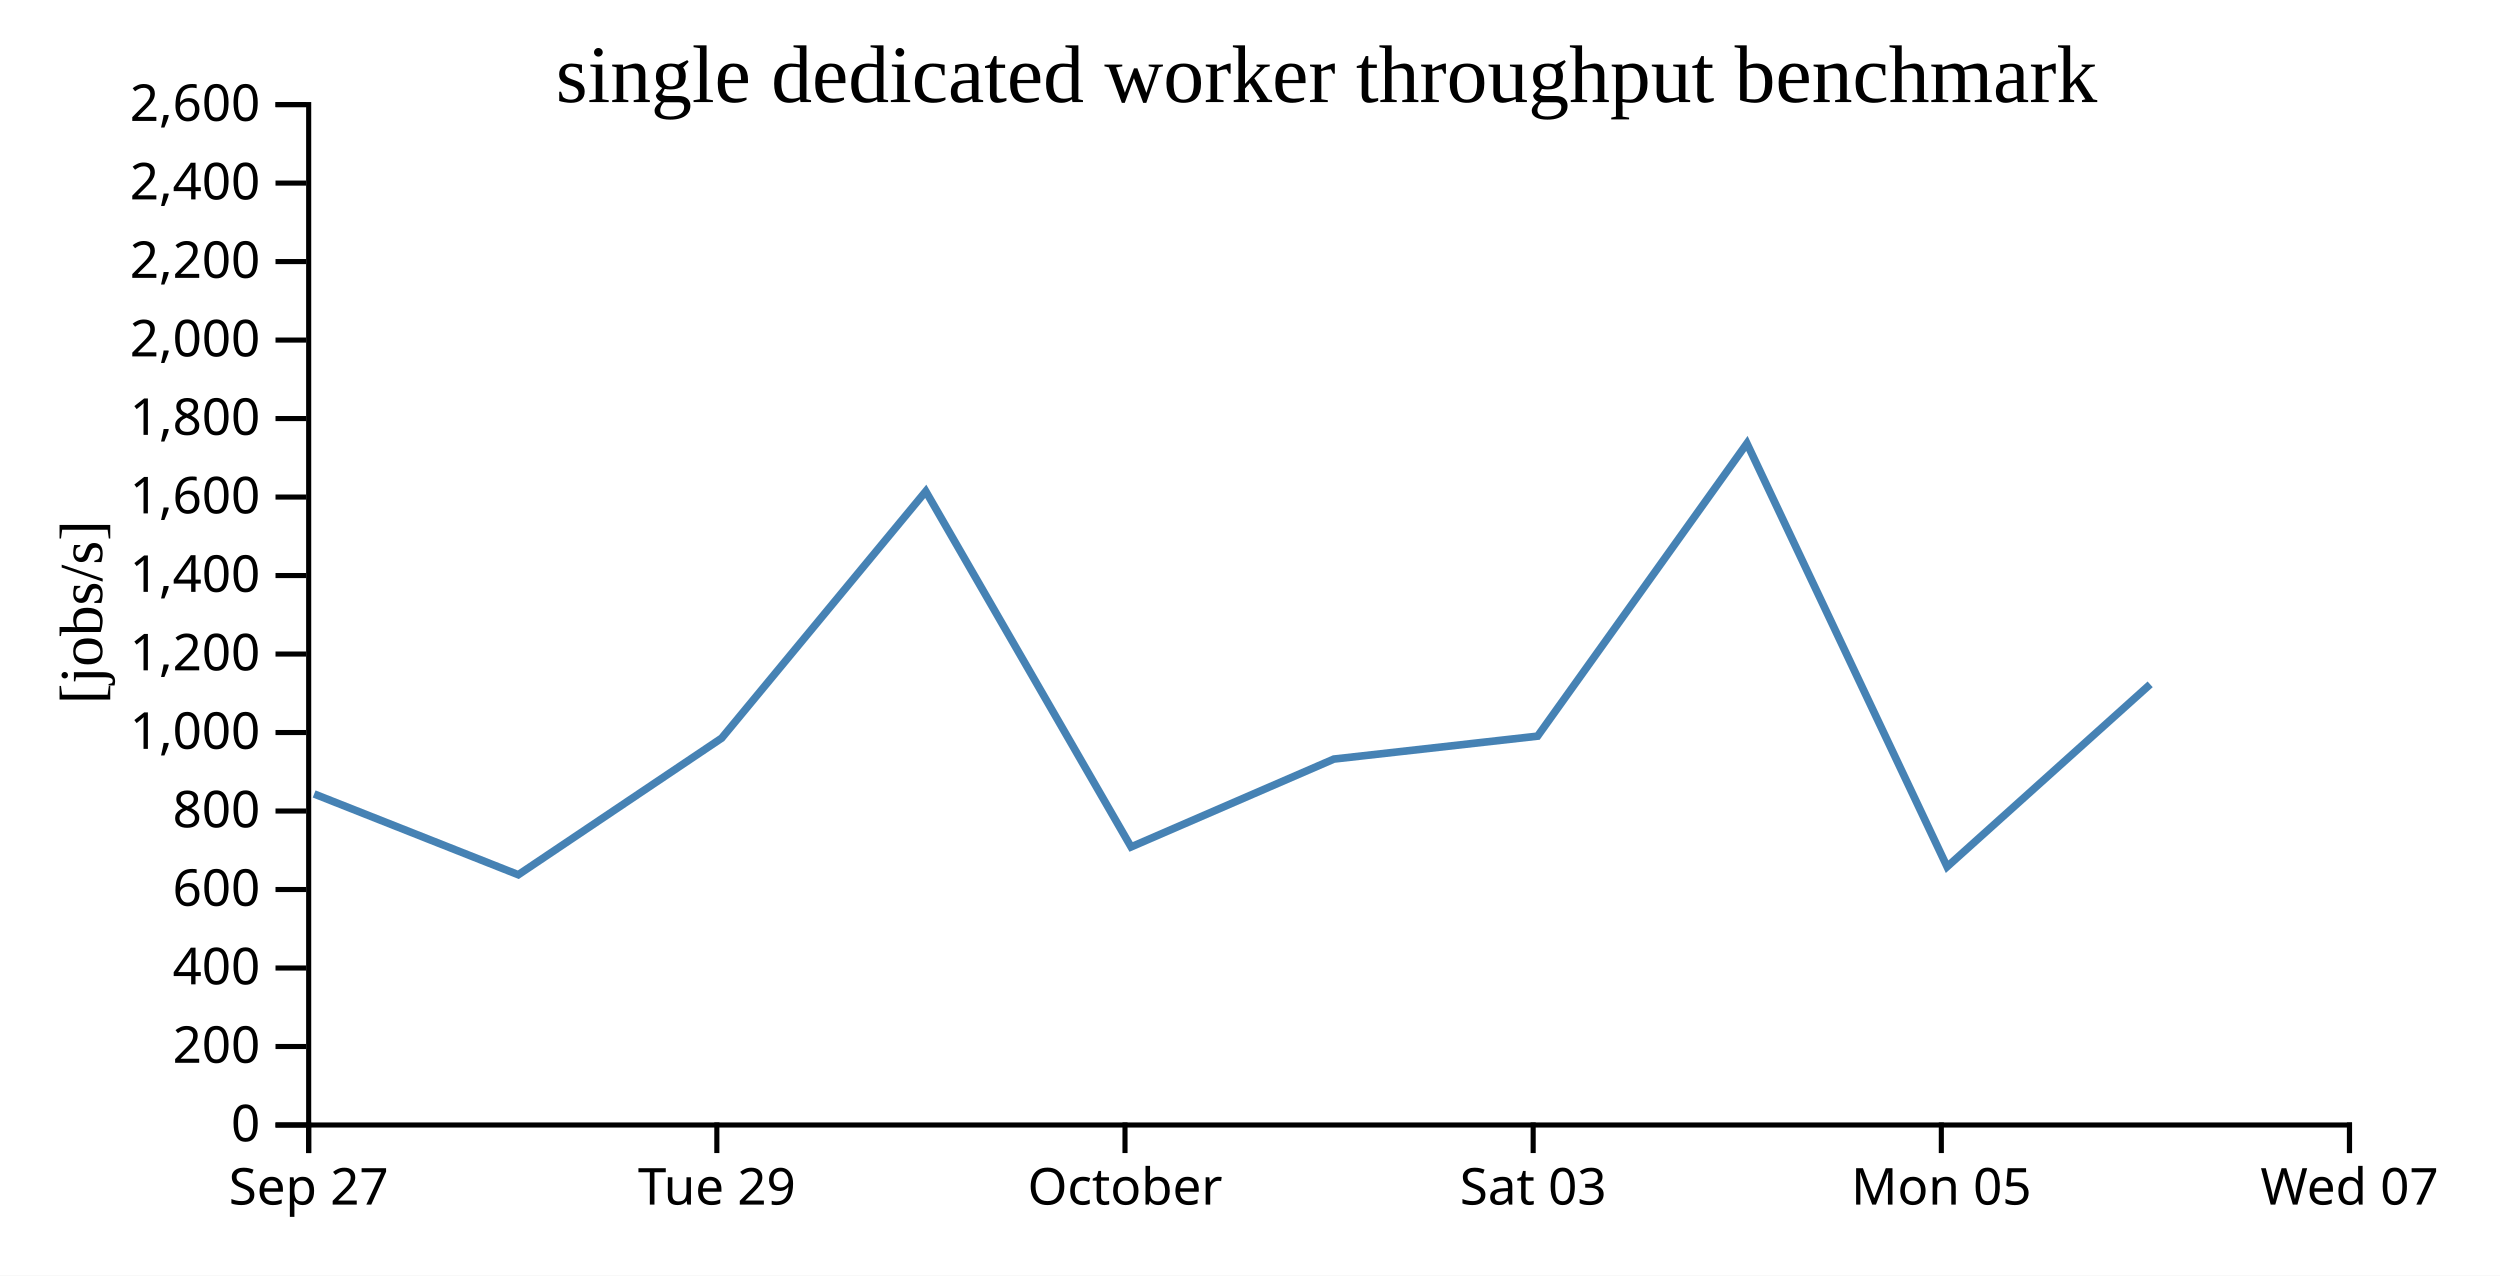
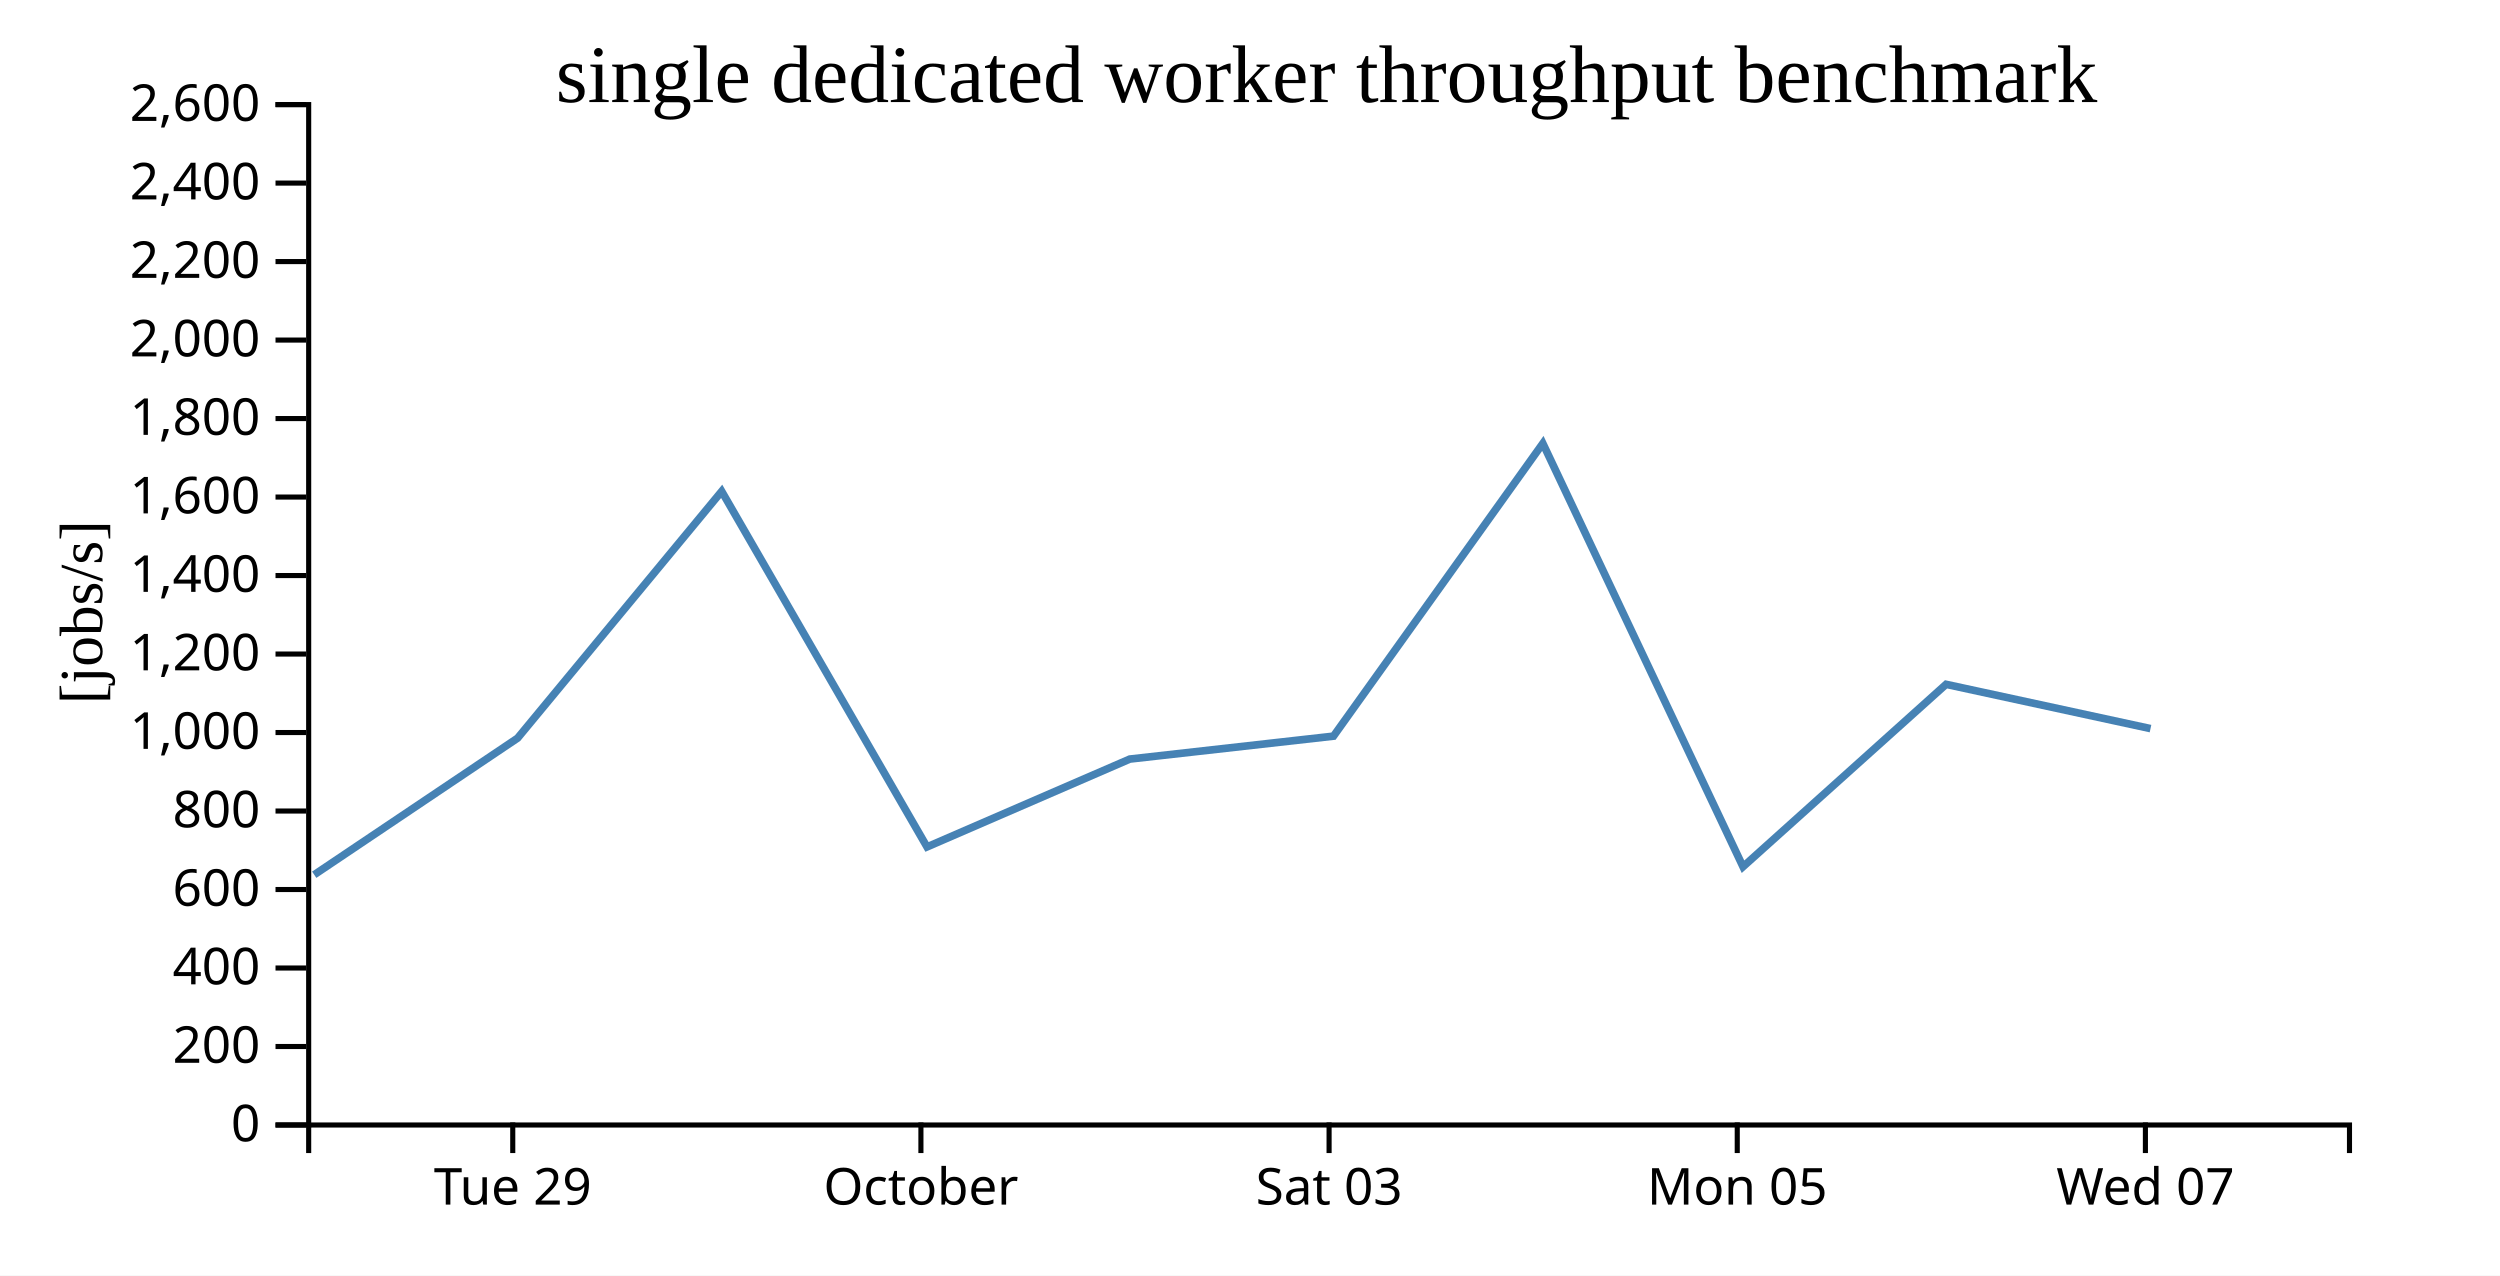
<svg xmlns="http://www.w3.org/2000/svg" width="490" height="250">
  <rect width="100%" height="100%" fill="white" />
  <g transform="translate(60,20)">
    <g transform="translate(0,200)" fill="none" font-size="10" font-family="sans-serif" text-anchor="middle">
      <path class="domain" stroke="currentColor" d="M0.5,6V0.5H400.5V6" />
-       <g class="tick" opacity="1" transform="translate(0.5,0)">
-         <line stroke="currentColor" y2="6" />
-         <text fill="currentColor" y="9" dy="0.71em">Sep 27</text>
-       </g>
-       <g class="tick" opacity="1" transform="translate(80.5,0)">
+       <g class="tick" opacity="1" transform="translate(40.5,0)">
        <line stroke="currentColor" y2="6" />
        <text fill="currentColor" y="9" dy="0.71em">Tue 29</text>
      </g>
-       <g class="tick" opacity="1" transform="translate(160.5,0)">
+       <g class="tick" opacity="1" transform="translate(120.5,0)">
        <line stroke="currentColor" y2="6" />
        <text fill="currentColor" y="9" dy="0.71em">October</text>
      </g>
-       <g class="tick" opacity="1" transform="translate(240.5,0)">
+       <g class="tick" opacity="1" transform="translate(200.5,0)">
        <line stroke="currentColor" y2="6" />
        <text fill="currentColor" y="9" dy="0.71em">Sat 03</text>
      </g>
-       <g class="tick" opacity="1" transform="translate(320.5,0)">
+       <g class="tick" opacity="1" transform="translate(280.5,0)">
        <line stroke="currentColor" y2="6" />
        <text fill="currentColor" y="9" dy="0.71em">Mon 05</text>
      </g>
-       <g class="tick" opacity="1" transform="translate(400.5,0)">
+       <g class="tick" opacity="1" transform="translate(360.5,0)">
        <line stroke="currentColor" y2="6" />
        <text fill="currentColor" y="9" dy="0.71em">Wed 07</text>
      </g>
    </g>
    <g fill="none" font-size="10" font-family="sans-serif" text-anchor="end">
      <path class="domain" stroke="currentColor" d="M-6,200.5H0.5V0.5H-6" />
      <g class="tick" opacity="1" transform="translate(0,200.5)">
        <line stroke="currentColor" x2="-6" />
        <text fill="currentColor" x="-9" dy="0.32em">0</text>
      </g>
      <g class="tick" opacity="1" transform="translate(0,185.1154)">
        <line stroke="currentColor" x2="-6" />
        <text fill="currentColor" x="-9" dy="0.32em">200</text>
      </g>
      <g class="tick" opacity="1" transform="translate(0,169.7308)">
        <line stroke="currentColor" x2="-6" />
        <text fill="currentColor" x="-9" dy="0.32em">400</text>
      </g>
      <g class="tick" opacity="1" transform="translate(0,154.3462)">
        <line stroke="currentColor" x2="-6" />
        <text fill="currentColor" x="-9" dy="0.32em">600</text>
      </g>
      <g class="tick" opacity="1" transform="translate(0,138.9615)">
        <line stroke="currentColor" x2="-6" />
        <text fill="currentColor" x="-9" dy="0.32em">800</text>
      </g>
      <g class="tick" opacity="1" transform="translate(0,123.5769)">
        <line stroke="currentColor" x2="-6" />
        <text fill="currentColor" x="-9" dy="0.32em">1,000</text>
      </g>
      <g class="tick" opacity="1" transform="translate(0,108.1923)">
        <line stroke="currentColor" x2="-6" />
        <text fill="currentColor" x="-9" dy="0.32em">1,200</text>
      </g>
      <g class="tick" opacity="1" transform="translate(0,92.80769)">
        <line stroke="currentColor" x2="-6" />
        <text fill="currentColor" x="-9" dy="0.32em">1,400</text>
      </g>
      <g class="tick" opacity="1" transform="translate(0,77.42308)">
        <line stroke="currentColor" x2="-6" />
        <text fill="currentColor" x="-9" dy="0.32em">1,600</text>
      </g>
      <g class="tick" opacity="1" transform="translate(0,62.03846)">
        <line stroke="currentColor" x2="-6" />
        <text fill="currentColor" x="-9" dy="0.32em">1,800</text>
      </g>
      <g class="tick" opacity="1" transform="translate(0,46.65385)">
        <line stroke="currentColor" x2="-6" />
        <text fill="currentColor" x="-9" dy="0.32em">2,000</text>
      </g>
      <g class="tick" opacity="1" transform="translate(0,31.26923)">
        <line stroke="currentColor" x2="-6" />
        <text fill="currentColor" x="-9" dy="0.32em">2,200</text>
      </g>
      <g class="tick" opacity="1" transform="translate(0,15.88462)">
        <line stroke="currentColor" x2="-6" />
        <text fill="currentColor" x="-9" dy="0.32em">2,400</text>
      </g>
      <g class="tick" opacity="1" transform="translate(0,0.5)">
        <line stroke="currentColor" x2="-6" />
        <text fill="currentColor" x="-9" dy="0.32em">2,600</text>
      </g>
    </g>
    <text text-anchor="middle" style="font-size: 12px" transform="rotate(-90)" y="-40" x="-100">[jobs/s]</text>
    <text text-anchor="middle" style="font-size: 16px" y="0" x="200">single dedicated worker throughput benchmark</text>
-     <path fill="none" stroke="steelblue" stroke-width="1.5" d="M1.572,135.618L41.586,151.449L81.444,124.677L121.451,76.299L161.693,145.997L201.437,128.778L241.364,124.285L282.397,66.91L321.63,149.88L361.431,114.129" />
+     <path fill="none" stroke="steelblue" stroke-width="1.5" d="M1.586,151.449L41.444,124.677L81.451,76.299L121.693,145.997L161.437,128.778L201.364,124.285L242.397,66.91L281.63,149.88L321.431,114.129L361.5,122.808" />
  </g>
</svg>
